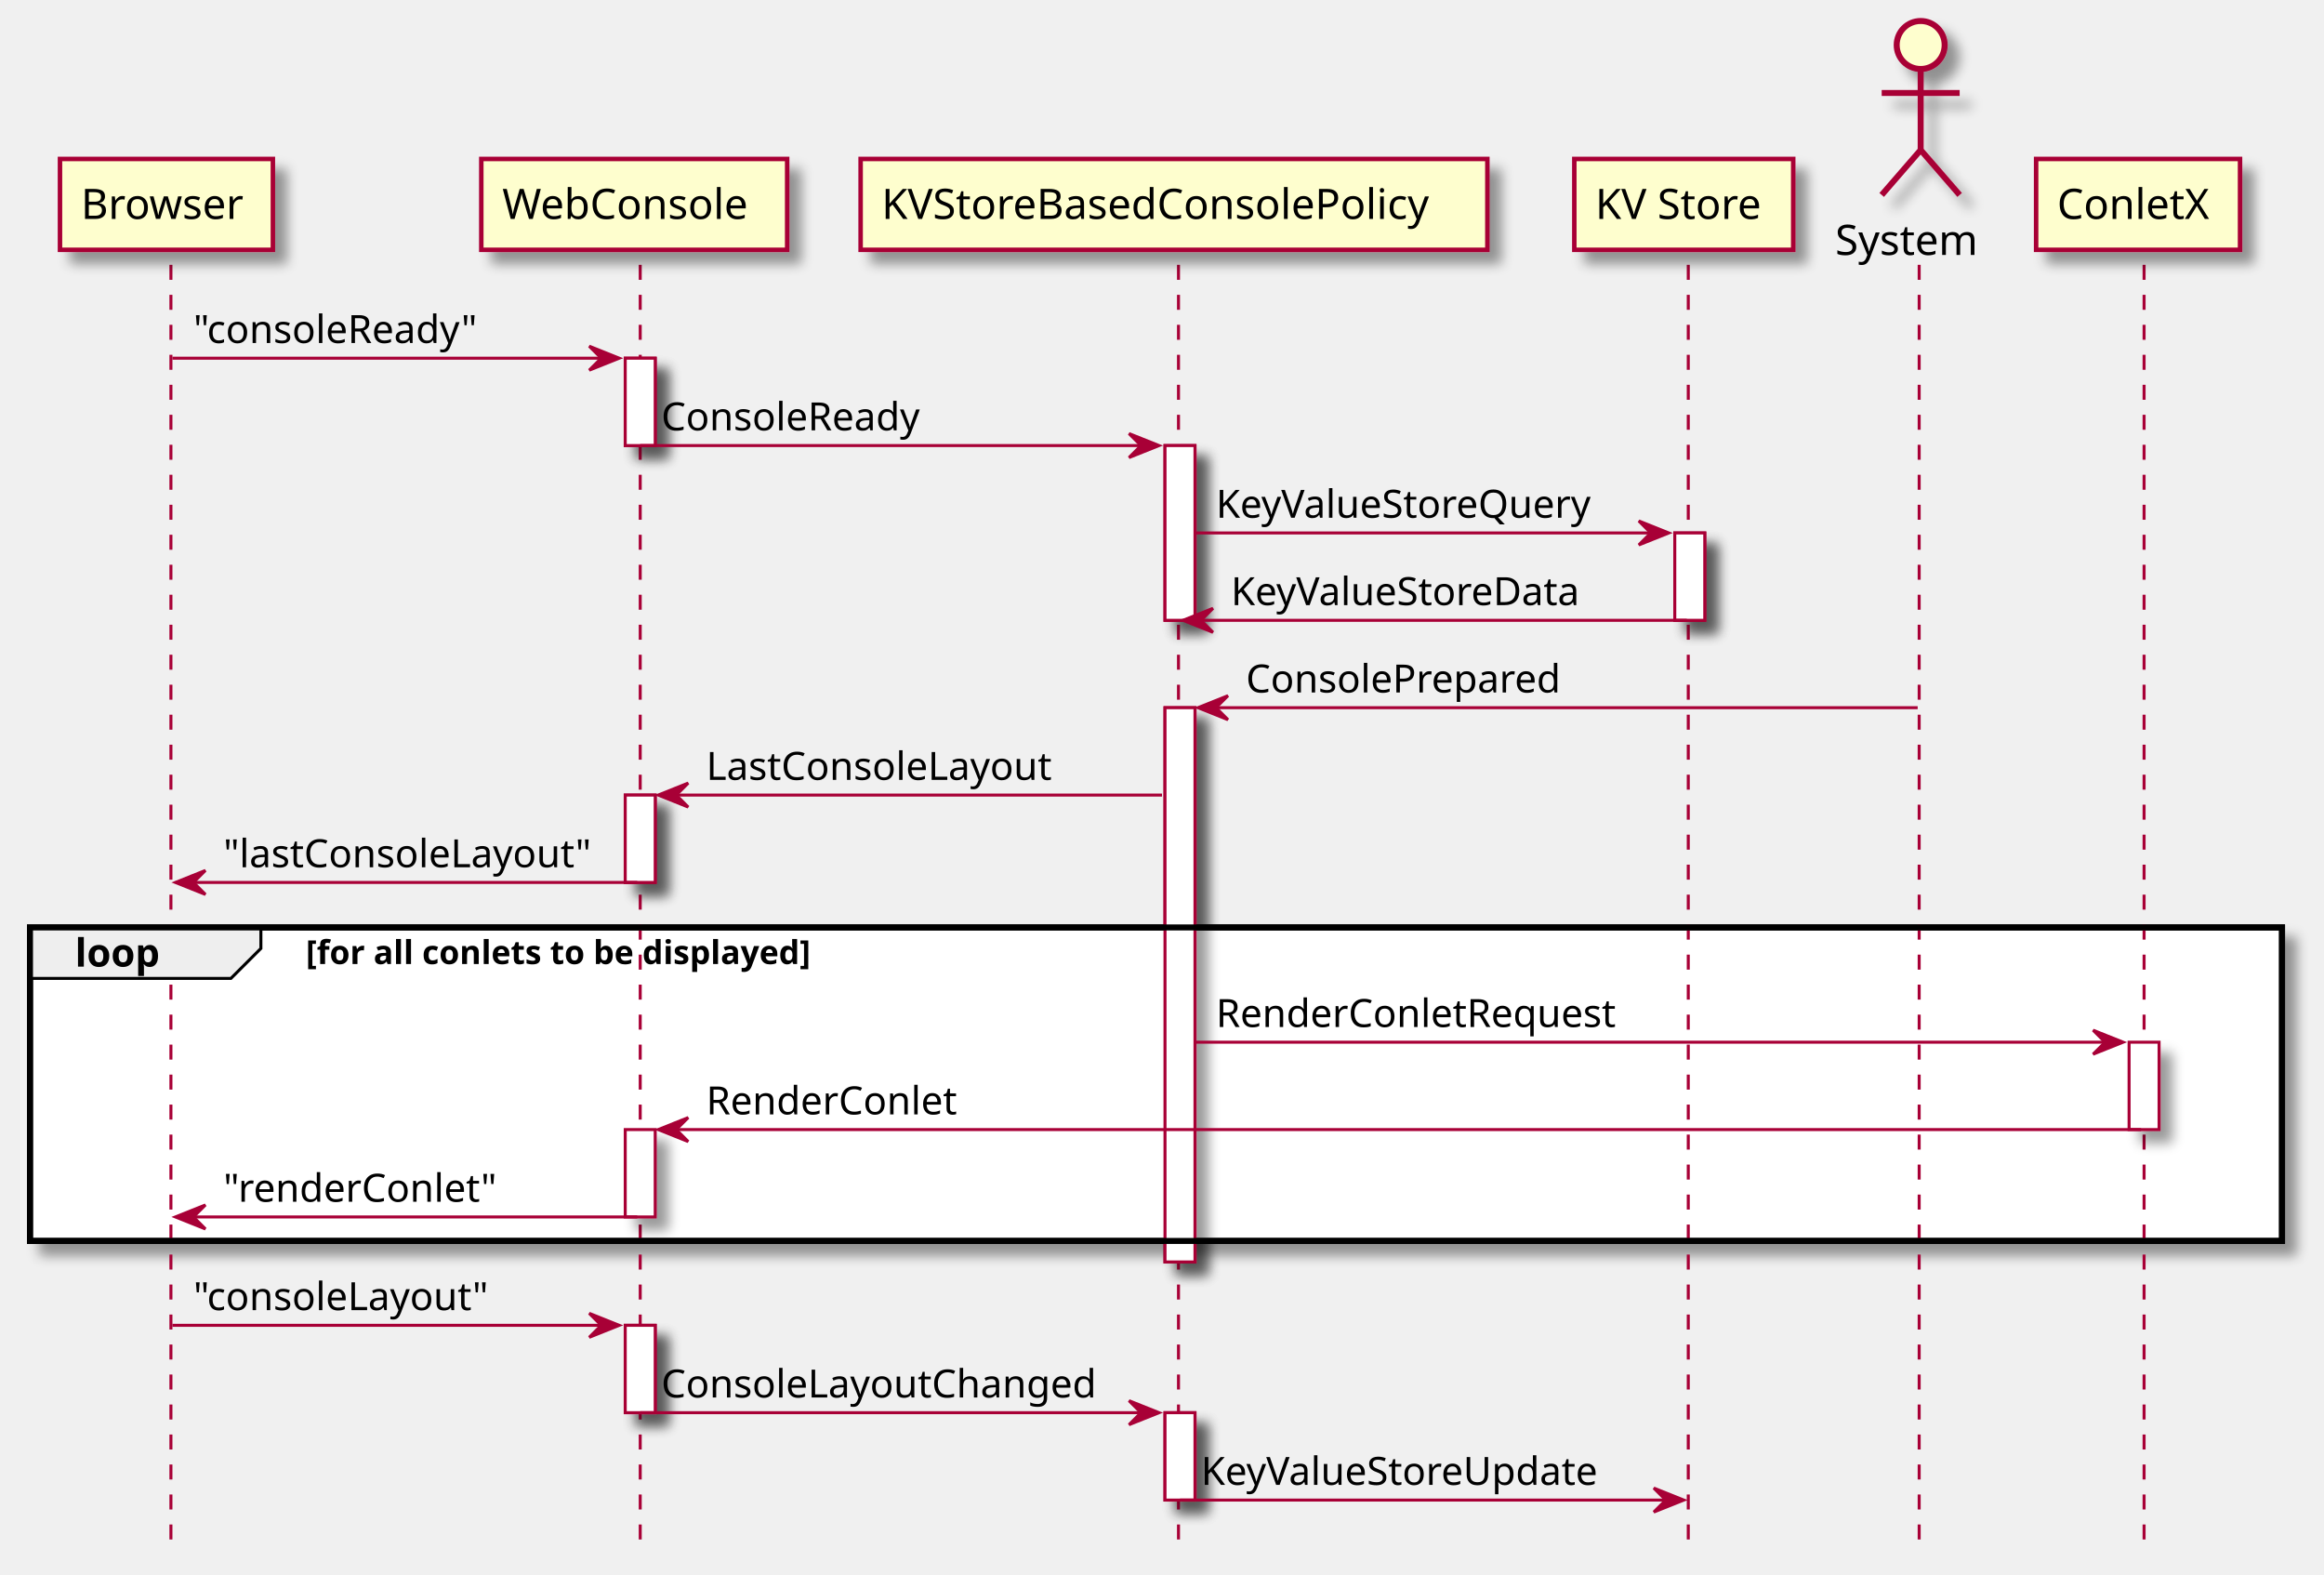
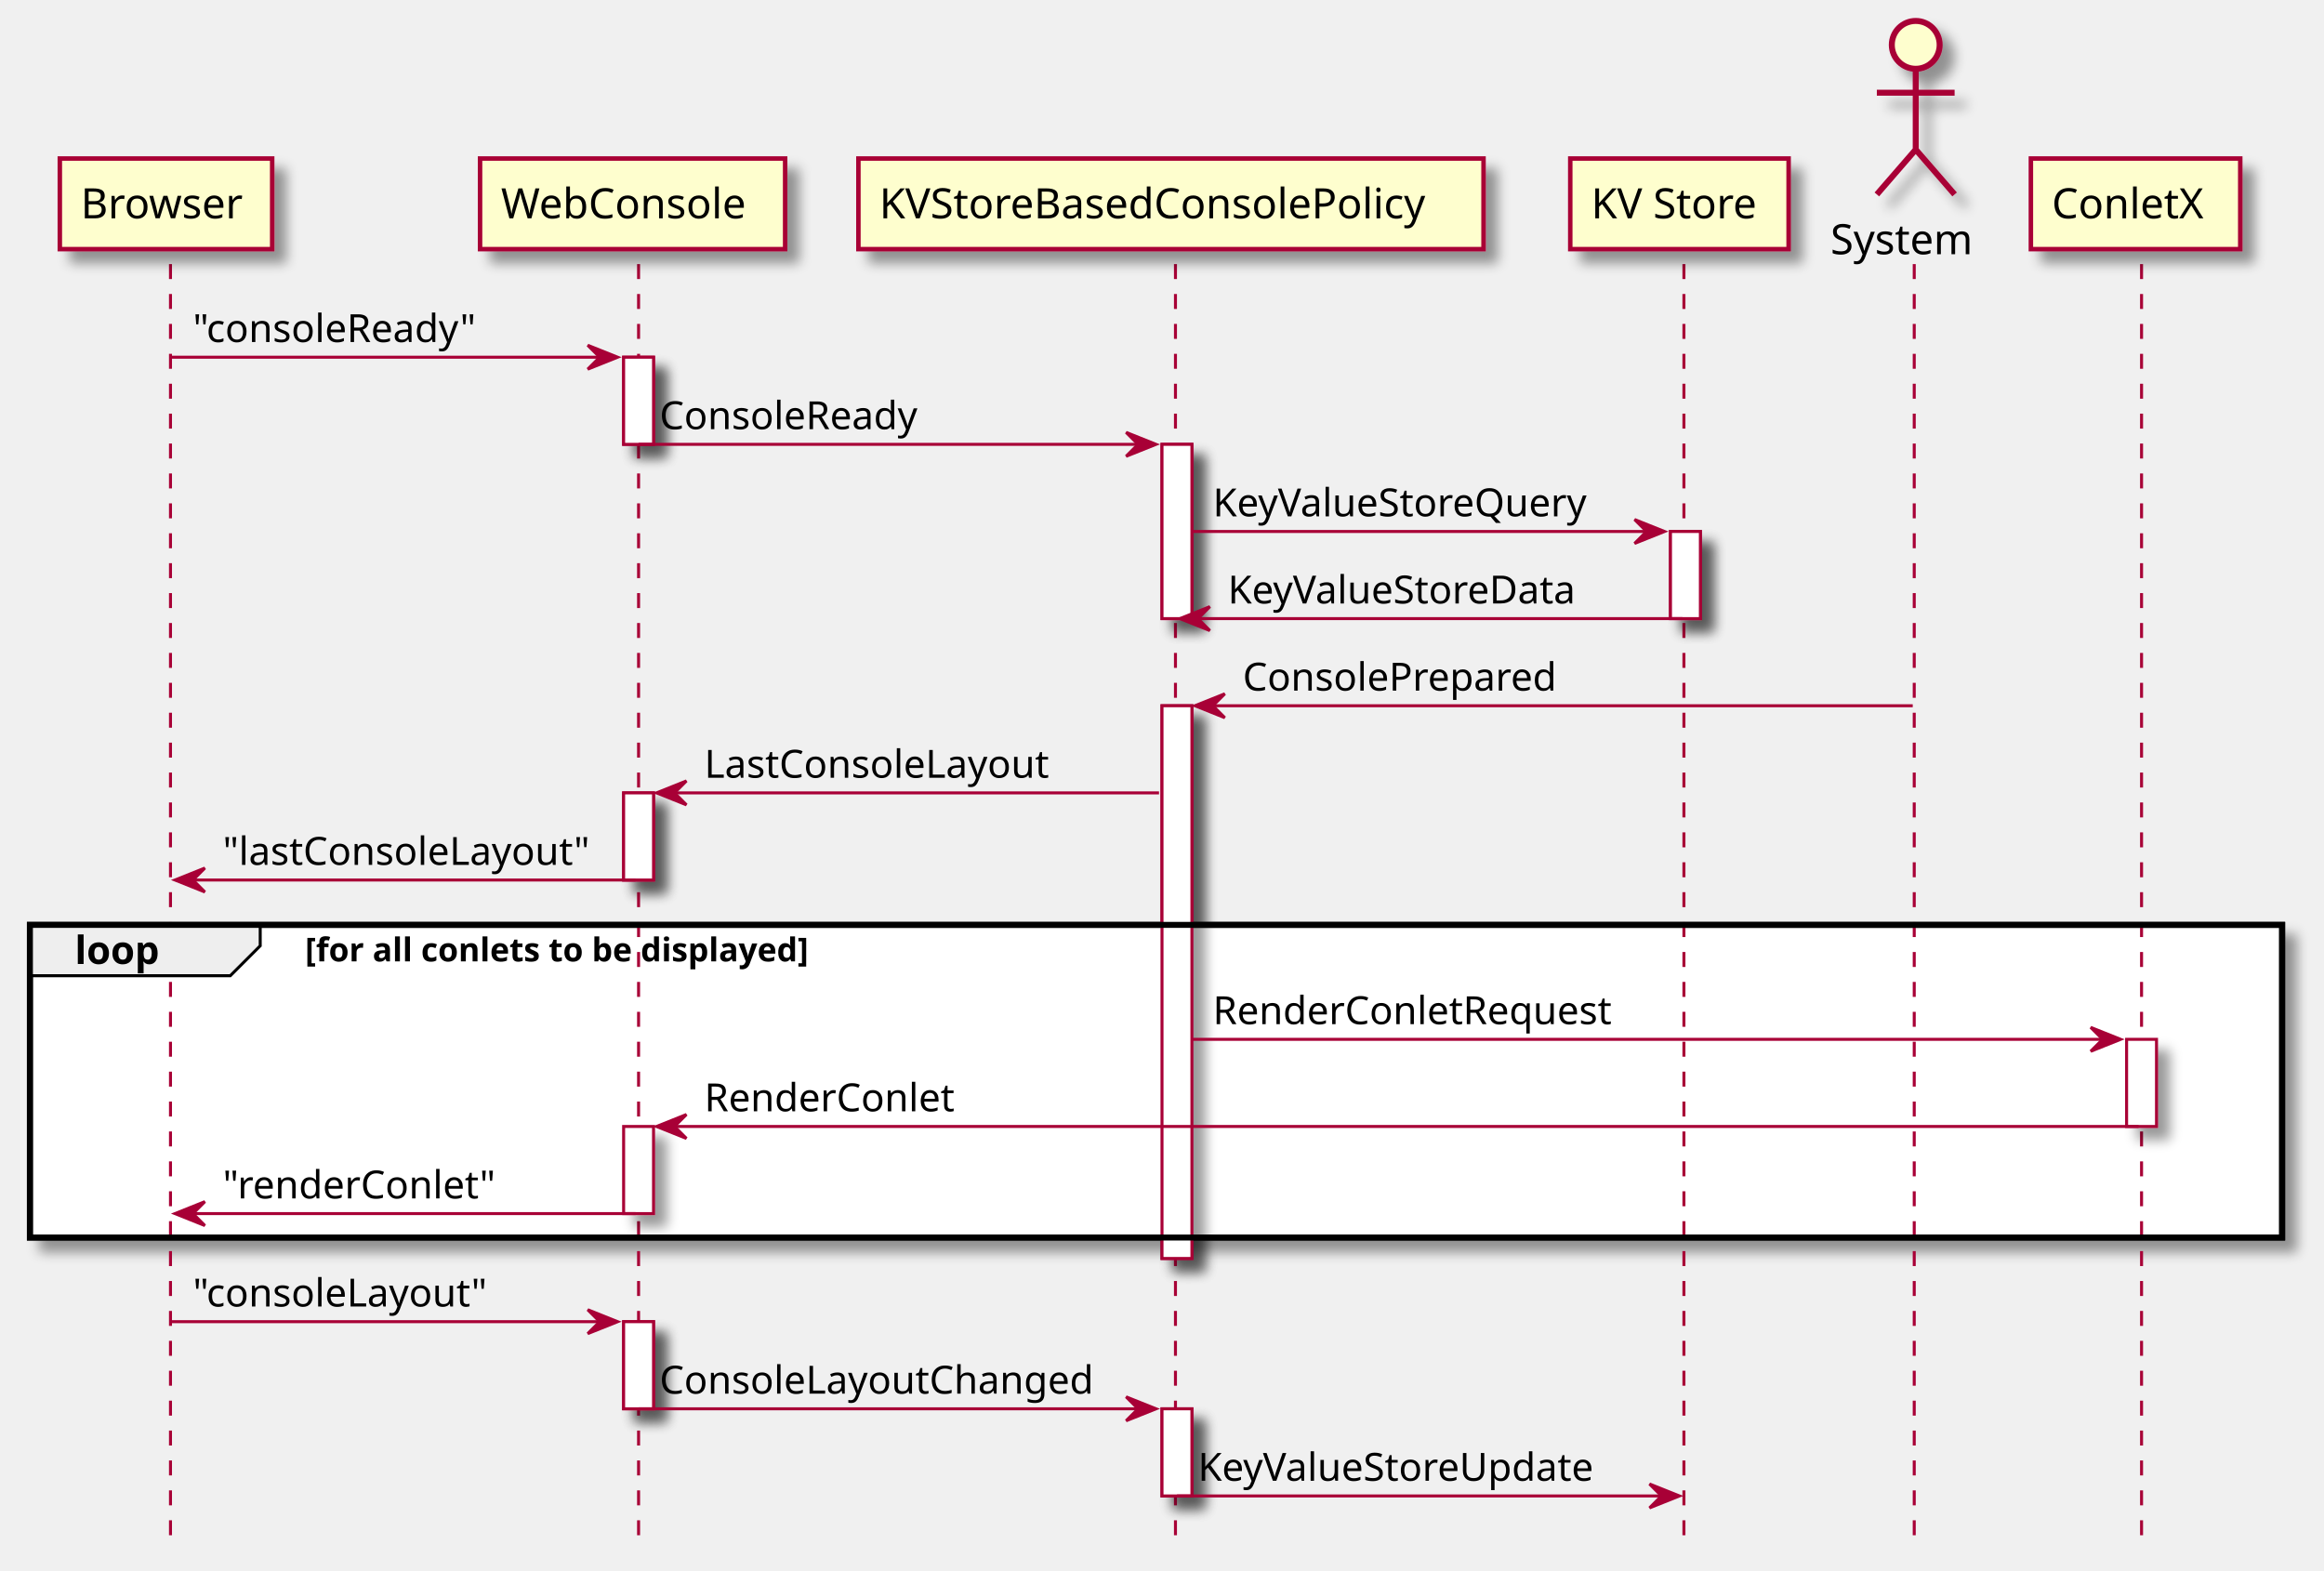
- <svg xmlns="http://www.w3.org/2000/svg" contentScriptType="application/ecmascript" contentStyleType="text/css" height="525px" preserveAspectRatio="none" style="width:775px;height:525px;background:#FFFFFF;" version="1.1" viewBox="0 0 775 525" width="775px" zoomAndPan="magnify">
+ <svg xmlns="http://www.w3.org/2000/svg" contentScriptType="application/ecmascript" contentStyleType="text/css" height="525px" preserveAspectRatio="none" style="width:777px;height:525px;background:#FFFFFF;" version="1.1" viewBox="0 0 777 525" width="777px" zoomAndPan="magnify">
  <defs>
    <filter height="300%" id="f1g21ewmy2nq0e" width="300%" x="-1" y="-1">
      <feGaussianBlur result="blurOut" stdDeviation="2.0" />
      <feColorMatrix in="blurOut" result="blurOut2" type="matrix" values="0 0 0 0 0 0 0 0 0 0 0 0 0 0 0 0 0 0 .4 0" />
      <feOffset dx="4.0" dy="4.0" in="blurOut2" result="blurOut3" />
      <feBlend in="SourceGraphic" in2="blurOut3" mode="normal" />
    </filter>
  </defs>
  <g>
    <rect fill="#FFFFFF" filter="url(#f1g21ewmy2nq0e)" height="29.133" style="stroke:#A80036;stroke-width:1.0;" width="10" x="208.5" y="119.43" />
    <rect fill="#FFFFFF" filter="url(#f1g21ewmy2nq0e)" height="29.133" style="stroke:#A80036;stroke-width:1.0;" width="10" x="208.5" y="265.094" />
    <rect fill="#FFFFFF" filter="url(#f1g21ewmy2nq0e)" height="29.133" style="stroke:#A80036;stroke-width:1.0;" width="10" x="208.5" y="376.625" />
    <rect fill="#FFFFFF" filter="url(#f1g21ewmy2nq0e)" height="29.133" style="stroke:#A80036;stroke-width:1.0;" width="10" x="208.5" y="441.891" />
    <rect fill="#FFFFFF" filter="url(#f1g21ewmy2nq0e)" height="58.266" style="stroke:#A80036;stroke-width:1.0;" width="10" x="388.5" y="148.562" />
    <rect fill="#FFFFFF" filter="url(#f1g21ewmy2nq0e)" height="184.797" style="stroke:#A80036;stroke-width:1.0;" width="10" x="388.5" y="235.961" />
    <rect fill="#FFFFFF" filter="url(#f1g21ewmy2nq0e)" height="29.133" style="stroke:#A80036;stroke-width:1.0;" width="10" x="388.5" y="471.023" />
    <rect fill="#FFFFFF" filter="url(#f1g21ewmy2nq0e)" height="29.133" style="stroke:#A80036;stroke-width:1.0;" width="10" x="558.5" y="177.695" />
-     <rect fill="#FFFFFF" filter="url(#f1g21ewmy2nq0e)" height="29.133" style="stroke:#A80036;stroke-width:1.0;" width="10" x="710" y="347.492" />
-     <rect fill="#FFFFFF" filter="url(#f1g21ewmy2nq0e)" height="104.531" style="stroke:#000000;stroke-width:2.0;" width="751" x="10" y="309.227" />
+     <rect fill="#FFFFFF" filter="url(#f1g21ewmy2nq0e)" height="29.133" style="stroke:#A80036;stroke-width:1.0;" width="10" x="711" y="347.492" />
+     <rect fill="#FFFFFF" filter="url(#f1g21ewmy2nq0e)" height="104.531" style="stroke:#000000;stroke-width:2.0;" width="753" x="10" y="309.227" />
    <line style="stroke:#A80036;stroke-width:1.0;stroke-dasharray:5.0,5.0;" x1="57" x2="57" y1="88.297" y2="518.156" />
    <line style="stroke:#A80036;stroke-width:1.0;stroke-dasharray:5.0,5.0;" x1="213.5" x2="213.5" y1="88.297" y2="518.156" />
    <line style="stroke:#A80036;stroke-width:1.0;stroke-dasharray:5.0,5.0;" x1="393" x2="393" y1="88.297" y2="518.156" />
    <line style="stroke:#A80036;stroke-width:1.0;stroke-dasharray:5.0,5.0;" x1="563" x2="563" y1="88.297" y2="518.156" />
    <line style="stroke:#A80036;stroke-width:1.0;stroke-dasharray:5.0,5.0;" x1="640" x2="640" y1="88.297" y2="518.156" />
-     <line style="stroke:#A80036;stroke-width:1.0;stroke-dasharray:5.0,5.0;" x1="715" x2="715" y1="88.297" y2="518.156" />
+     <line style="stroke:#A80036;stroke-width:1.0;stroke-dasharray:5.0,5.0;" x1="716" x2="716" y1="88.297" y2="518.156" />
    <rect fill="#FEFECE" filter="url(#f1g21ewmy2nq0e)" height="30.297" style="stroke:#A80036;stroke-width:1.5;" width="71" x="20" y="53" />
    <text fill="#000000" font-family="sans-serif" font-size="14" lengthAdjust="spacing" textLength="57" x="27" y="72.995">Browser</text>
    <rect fill="#FEFECE" filter="url(#f1g21ewmy2nq0e)" height="30.297" style="stroke:#A80036;stroke-width:1.5;" width="102" x="160.5" y="53" />
    <text fill="#000000" font-family="sans-serif" font-size="14" lengthAdjust="spacing" textLength="88" x="167.5" y="72.995">WebConsole</text>
    <rect fill="#FEFECE" filter="url(#f1g21ewmy2nq0e)" height="30.297" style="stroke:#A80036;stroke-width:1.5;" width="209" x="287" y="53" />
    <text fill="#000000" font-family="sans-serif" font-size="14" lengthAdjust="spacing" textLength="195" x="294" y="72.995">KVStoreBasedConsolePolicy</text>
    <rect fill="#FEFECE" filter="url(#f1g21ewmy2nq0e)" height="30.297" style="stroke:#A80036;stroke-width:1.5;" width="73" x="525" y="53" />
    <text fill="#000000" font-family="sans-serif" font-size="14" lengthAdjust="spacing" textLength="59" x="532" y="72.995">KV Store</text>
    <text fill="#000000" font-family="sans-serif" font-size="14" lengthAdjust="spacing" textLength="51" x="612" y="84.995">System</text>
    <ellipse cx="640.5" cy="15" fill="#FEFECE" filter="url(#f1g21ewmy2nq0e)" rx="8" ry="8" style="stroke:#A80036;stroke-width:2.0;" />
    <path d="M640.5,23 L640.5,50 M627.5,31 L653.5,31 M640.5,50 L627.5,65 M640.5,50 L653.5,65 " fill="none" filter="url(#f1g21ewmy2nq0e)" style="stroke:#A80036;stroke-width:2.0;" />
-     <rect fill="#FEFECE" filter="url(#f1g21ewmy2nq0e)" height="30.297" style="stroke:#A80036;stroke-width:1.5;" width="68" x="679" y="53" />
-     <text fill="#000000" font-family="sans-serif" font-size="14" lengthAdjust="spacing" textLength="54" x="686" y="72.995">ConletX</text>
+     <rect fill="#FEFECE" filter="url(#f1g21ewmy2nq0e)" height="30.297" style="stroke:#A80036;stroke-width:1.5;" width="70" x="679" y="53" />
+     <text fill="#000000" font-family="sans-serif" font-size="14" lengthAdjust="spacing" textLength="56" x="686" y="72.995">ConletX</text>
    <rect fill="#FFFFFF" filter="url(#f1g21ewmy2nq0e)" height="29.133" style="stroke:#A80036;stroke-width:1.0;" width="10" x="208.5" y="119.43" />
    <rect fill="#FFFFFF" filter="url(#f1g21ewmy2nq0e)" height="29.133" style="stroke:#A80036;stroke-width:1.0;" width="10" x="208.5" y="265.094" />
    <rect fill="#FFFFFF" filter="url(#f1g21ewmy2nq0e)" height="29.133" style="stroke:#A80036;stroke-width:1.0;" width="10" x="208.5" y="376.625" />
    <rect fill="#FFFFFF" filter="url(#f1g21ewmy2nq0e)" height="29.133" style="stroke:#A80036;stroke-width:1.0;" width="10" x="208.5" y="441.891" />
    <rect fill="#FFFFFF" filter="url(#f1g21ewmy2nq0e)" height="58.266" style="stroke:#A80036;stroke-width:1.0;" width="10" x="388.5" y="148.562" />
    <rect fill="#FFFFFF" filter="url(#f1g21ewmy2nq0e)" height="184.797" style="stroke:#A80036;stroke-width:1.0;" width="10" x="388.5" y="235.961" />
    <rect fill="#FFFFFF" filter="url(#f1g21ewmy2nq0e)" height="29.133" style="stroke:#A80036;stroke-width:1.0;" width="10" x="388.5" y="471.023" />
    <rect fill="#FFFFFF" filter="url(#f1g21ewmy2nq0e)" height="29.133" style="stroke:#A80036;stroke-width:1.0;" width="10" x="558.5" y="177.695" />
-     <rect fill="#FFFFFF" filter="url(#f1g21ewmy2nq0e)" height="29.133" style="stroke:#A80036;stroke-width:1.0;" width="10" x="710" y="347.492" />
+     <rect fill="#FFFFFF" filter="url(#f1g21ewmy2nq0e)" height="29.133" style="stroke:#A80036;stroke-width:1.0;" width="10" x="711" y="347.492" />
    <polygon fill="#A80036" points="196.5,115.43,206.5,119.43,196.5,123.43,200.5,119.43" style="stroke:#A80036;stroke-width:1.0;" />
    <line style="stroke:#A80036;stroke-width:1.0;" x1="57.5" x2="202.5" y1="119.43" y2="119.43" />
    <text fill="#000000" font-family="sans-serif" font-size="13" lengthAdjust="spacing" textLength="98" x="64.5" y="114.364">"consoleReady"</text>
    <polygon fill="#A80036" points="376.5,144.562,386.5,148.562,376.5,152.562,380.5,148.562" style="stroke:#A80036;stroke-width:1.0;" />
    <line style="stroke:#A80036;stroke-width:1.0;" x1="213.5" x2="382.5" y1="148.562" y2="148.562" />
    <text fill="#000000" font-family="sans-serif" font-size="13" lengthAdjust="spacing" textLength="90" x="220.5" y="143.497">ConsoleReady</text>
    <polygon fill="#A80036" points="546.5,173.695,556.5,177.695,546.5,181.695,550.5,177.695" style="stroke:#A80036;stroke-width:1.0;" />
    <line style="stroke:#A80036;stroke-width:1.0;" x1="398.5" x2="552.5" y1="177.695" y2="177.695" />
    <text fill="#000000" font-family="sans-serif" font-size="13" lengthAdjust="spacing" textLength="132" x="405.5" y="172.629">KeyValueStoreQuery</text>
    <polygon fill="#A80036" points="404.5,202.828,394.5,206.828,404.5,210.828,400.5,206.828" style="stroke:#A80036;stroke-width:1.0;" />
    <line style="stroke:#A80036;stroke-width:1.0;" x1="398.5" x2="562.5" y1="206.828" y2="206.828" />
    <text fill="#000000" font-family="sans-serif" font-size="13" lengthAdjust="spacing" textLength="125" x="410.5" y="201.762">KeyValueStoreData</text>
    <polygon fill="#A80036" points="409.5,231.961,399.5,235.961,409.5,239.961,405.5,235.961" style="stroke:#A80036;stroke-width:1.0;" />
    <line style="stroke:#A80036;stroke-width:1.0;" x1="403.5" x2="639.5" y1="235.961" y2="235.961" />
    <text fill="#000000" font-family="sans-serif" font-size="13" lengthAdjust="spacing" textLength="109" x="415.5" y="230.895">ConsolePrepared</text>
    <polygon fill="#A80036" points="229.5,261.094,219.5,265.094,229.5,269.094,225.5,265.094" style="stroke:#A80036;stroke-width:1.0;" />
    <line style="stroke:#A80036;stroke-width:1.0;" x1="223.5" x2="387.5" y1="265.094" y2="265.094" />
    <text fill="#000000" font-family="sans-serif" font-size="13" lengthAdjust="spacing" textLength="121" x="235.5" y="260.028">LastConsoleLayout</text>
    <polygon fill="#A80036" points="68.5,290.227,58.5,294.227,68.5,298.227,64.5,294.227" style="stroke:#A80036;stroke-width:1.0;" />
    <line style="stroke:#A80036;stroke-width:1.0;" x1="62.5" x2="212.5" y1="294.227" y2="294.227" />
    <text fill="#000000" font-family="sans-serif" font-size="13" lengthAdjust="spacing" textLength="127" x="74.5" y="289.161">"lastConsoleLayout"</text>
    <path d="M10,309.227 L87,309.227 L87,316.227 L77,326.227 L10,326.227 L10,309.227 " fill="#EEEEEE" style="stroke:#000000;stroke-width:1.0;" />
-     <rect fill="none" height="104.531" style="stroke:#000000;stroke-width:2.0;" width="751" x="10" y="309.227" />
+     <rect fill="none" height="104.531" style="stroke:#000000;stroke-width:2.0;" width="753" x="10" y="309.227" />
    <text fill="#000000" font-family="sans-serif" font-size="13" font-weight="bold" lengthAdjust="spacing" textLength="32" x="25" y="322.293">loop</text>
    <text fill="#000000" font-family="sans-serif" font-size="11" font-weight="bold" lengthAdjust="spacing" textLength="202" x="102" y="321.437">[for all conlets to be displayed]</text>
-     <polygon fill="#A80036" points="698,343.492,708,347.492,698,351.492,702,347.492" style="stroke:#A80036;stroke-width:1.0;" />
-     <line style="stroke:#A80036;stroke-width:1.0;" x1="398.5" x2="704" y1="347.492" y2="347.492" />
+     <polygon fill="#A80036" points="699,343.492,709,347.492,699,351.492,703,347.492" style="stroke:#A80036;stroke-width:1.0;" />
+     <line style="stroke:#A80036;stroke-width:1.0;" x1="398.5" x2="705" y1="347.492" y2="347.492" />
    <text fill="#000000" font-family="sans-serif" font-size="13" lengthAdjust="spacing" textLength="138" x="405.5" y="342.426">RenderConletRequest</text>
    <polygon fill="#A80036" points="229.5,372.625,219.5,376.625,229.5,380.625,225.5,376.625" style="stroke:#A80036;stroke-width:1.0;" />
-     <line style="stroke:#A80036;stroke-width:1.0;" x1="223.5" x2="714" y1="376.625" y2="376.625" />
+     <line style="stroke:#A80036;stroke-width:1.0;" x1="223.5" x2="715" y1="376.625" y2="376.625" />
    <text fill="#000000" font-family="sans-serif" font-size="13" lengthAdjust="spacing" textLength="86" x="235.5" y="371.559">RenderConlet</text>
    <polygon fill="#A80036" points="68.5,401.758,58.5,405.758,68.5,409.758,64.5,405.758" style="stroke:#A80036;stroke-width:1.0;" />
    <line style="stroke:#A80036;stroke-width:1.0;" x1="62.5" x2="212.5" y1="405.758" y2="405.758" />
    <text fill="#000000" font-family="sans-serif" font-size="13" lengthAdjust="spacing" textLength="93" x="74.5" y="400.692">"renderConlet"</text>
    <polygon fill="#A80036" points="196.5,437.891,206.5,441.891,196.5,445.891,200.5,441.891" style="stroke:#A80036;stroke-width:1.0;" />
    <line style="stroke:#A80036;stroke-width:1.0;" x1="57.5" x2="202.5" y1="441.891" y2="441.891" />
    <text fill="#000000" font-family="sans-serif" font-size="13" lengthAdjust="spacing" textLength="102" x="64.5" y="436.825">"consoleLayout"</text>
    <polygon fill="#A80036" points="376.5,467.023,386.5,471.023,376.5,475.023,380.5,471.023" style="stroke:#A80036;stroke-width:1.0;" />
    <line style="stroke:#A80036;stroke-width:1.0;" x1="213.5" x2="382.5" y1="471.023" y2="471.023" />
    <text fill="#000000" font-family="sans-serif" font-size="13" lengthAdjust="spacing" textLength="151" x="220.5" y="465.957">ConsoleLayoutChanged</text>
    <polygon fill="#A80036" points="551.5,496.156,561.5,500.156,551.5,504.156,555.5,500.156" style="stroke:#A80036;stroke-width:1.0;" />
    <line style="stroke:#A80036;stroke-width:1.0;" x1="393.5" x2="557.5" y1="500.156" y2="500.156" />
    <text fill="#000000" font-family="sans-serif" font-size="13" lengthAdjust="spacing" textLength="141" x="400.5" y="495.09">KeyValueStoreUpdate</text>
  </g>
</svg>
